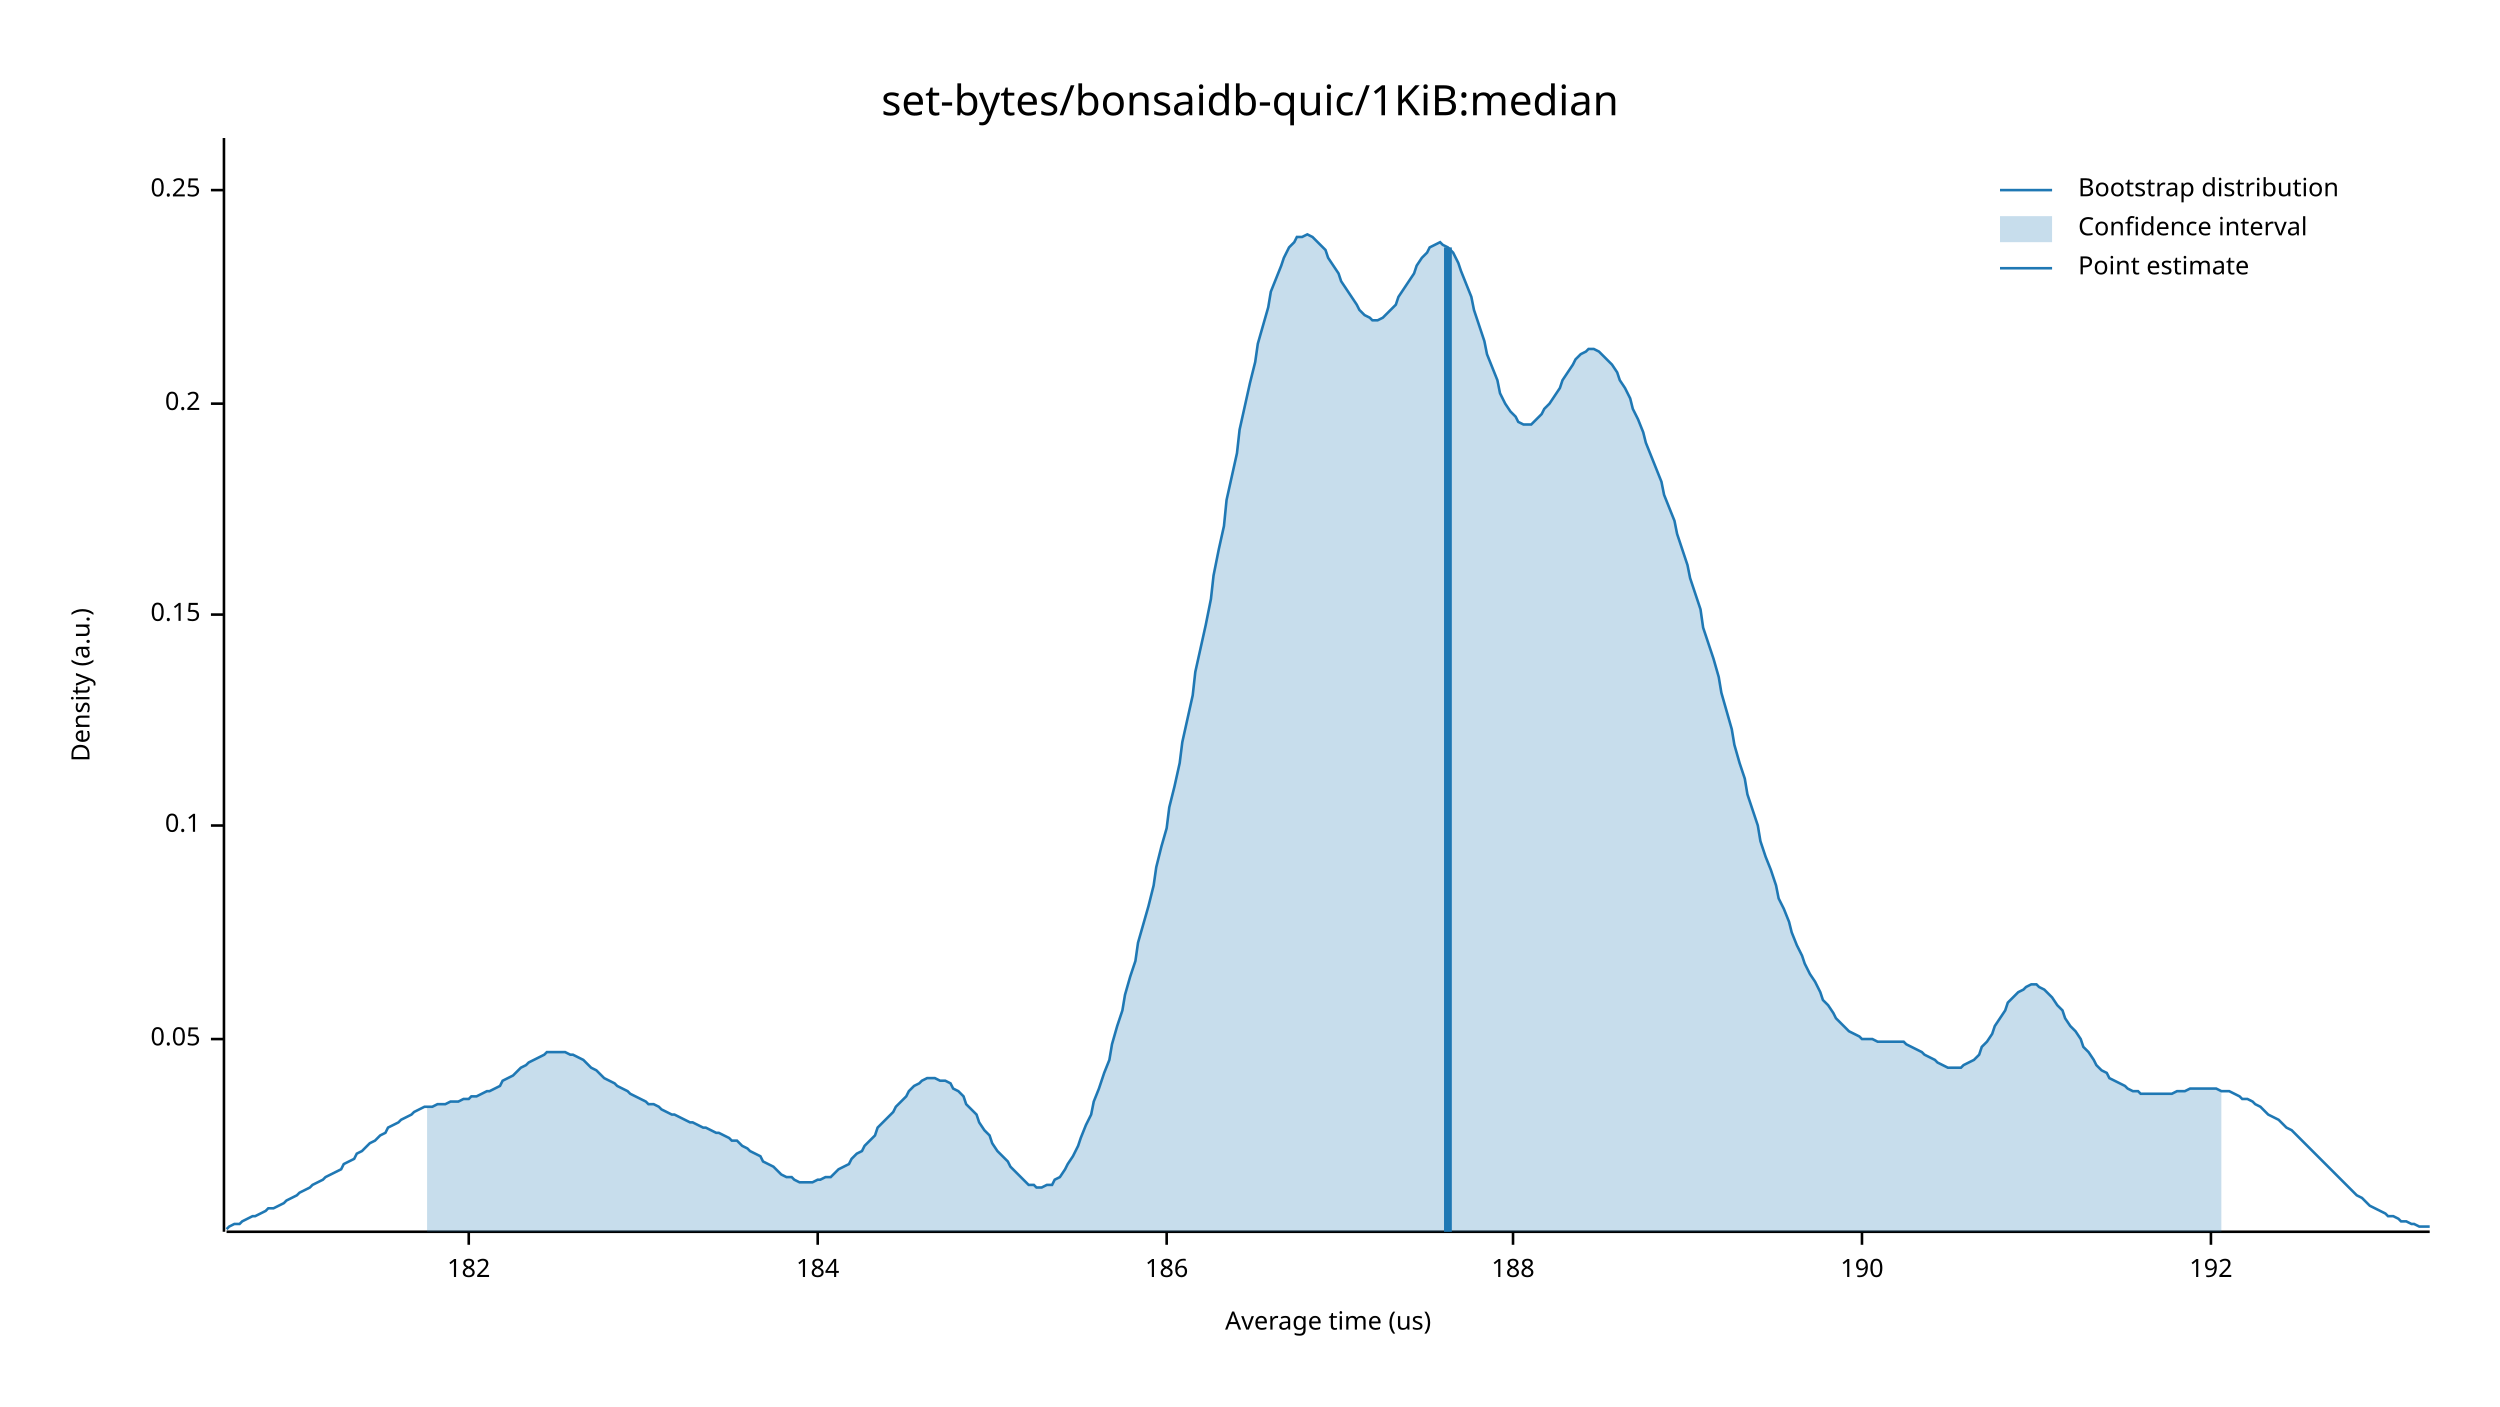
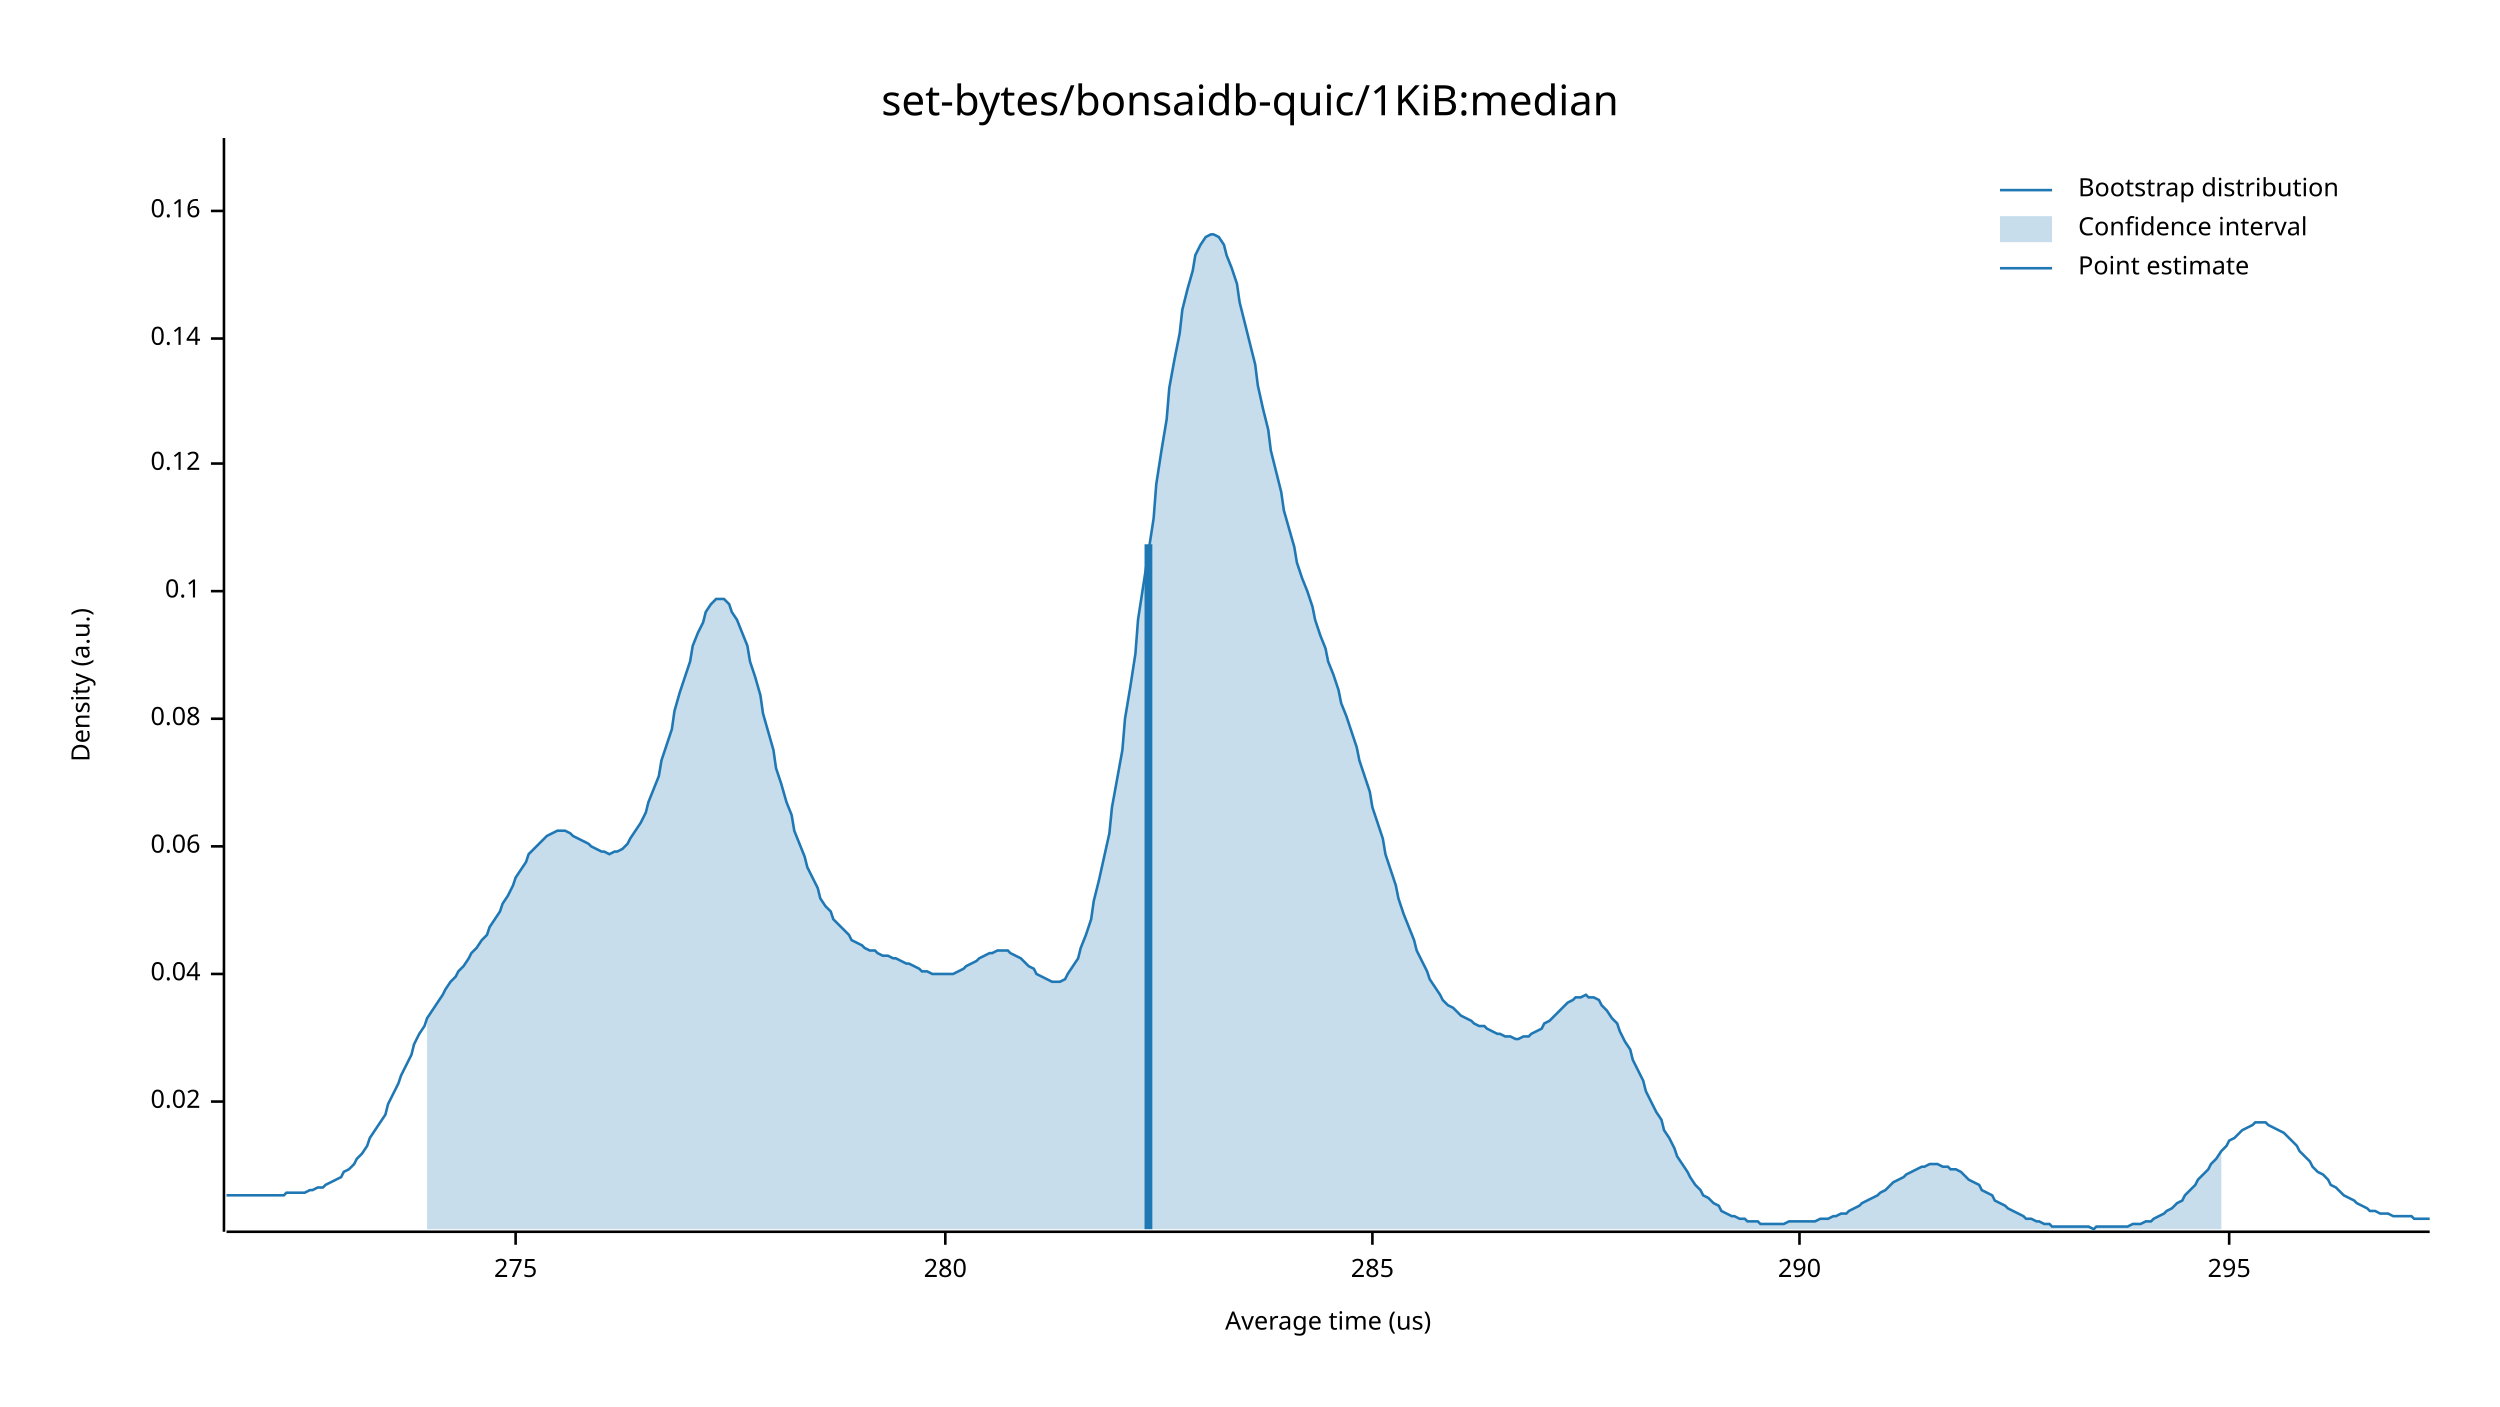
<svg xmlns="http://www.w3.org/2000/svg" width="960" height="540" viewBox="0 0 960 540">
  <text x="480" y="32" dy="0.76em" text-anchor="middle" font-family="sans-serif" font-size="16.129" opacity="1" fill="#000000">
set-bytes/bonsaidb-quic/1KiB:median
</text>
  <text x="27" y="263" dy="0.76em" text-anchor="middle" font-family="sans-serif" font-size="9.677" opacity="1" fill="#000000" transform="rotate(270, 27, 263)">
Density (a.u.)
</text>
  <text x="510" y="513" dy="-0.5ex" text-anchor="middle" font-family="sans-serif" font-size="9.677" opacity="1" fill="#000000">
Average time (us)
</text>
  <polyline fill="none" opacity="1" stroke="#000000" stroke-width="1" points="86,53 86,473 " />
-   <text x="77" y="399" dy="0.5ex" text-anchor="end" font-family="sans-serif" font-size="9.677" opacity="1" fill="#000000">
- 0.05
+   <text x="77" y="423" dy="0.5ex" text-anchor="end" font-family="sans-serif" font-size="9.677" opacity="1" fill="#000000">
+ 0.02
</text>
-   <polyline fill="none" opacity="1" stroke="#000000" stroke-width="1" points="81,399 86,399 " />
-   <text x="77" y="317" dy="0.5ex" text-anchor="end" font-family="sans-serif" font-size="9.677" opacity="1" fill="#000000">
+   <polyline fill="none" opacity="1" stroke="#000000" stroke-width="1" points="81,423 86,423 " />
+   <text x="77" y="374" dy="0.5ex" text-anchor="end" font-family="sans-serif" font-size="9.677" opacity="1" fill="#000000">
+ 0.04
+ </text>
+   <polyline fill="none" opacity="1" stroke="#000000" stroke-width="1" points="81,374 86,374 " />
+   <text x="77" y="325" dy="0.5ex" text-anchor="end" font-family="sans-serif" font-size="9.677" opacity="1" fill="#000000">
+ 0.06
+ </text>
+   <polyline fill="none" opacity="1" stroke="#000000" stroke-width="1" points="81,325 86,325 " />
+   <text x="77" y="276" dy="0.5ex" text-anchor="end" font-family="sans-serif" font-size="9.677" opacity="1" fill="#000000">
+ 0.08
+ </text>
+   <polyline fill="none" opacity="1" stroke="#000000" stroke-width="1" points="81,276 86,276 " />
+   <text x="77" y="227" dy="0.5ex" text-anchor="end" font-family="sans-serif" font-size="9.677" opacity="1" fill="#000000">
0.1
</text>
-   <polyline fill="none" opacity="1" stroke="#000000" stroke-width="1" points="81,317 86,317 " />
-   <text x="77" y="236" dy="0.5ex" text-anchor="end" font-family="sans-serif" font-size="9.677" opacity="1" fill="#000000">
- 0.15
+   <polyline fill="none" opacity="1" stroke="#000000" stroke-width="1" points="81,227 86,227 " />
+   <text x="77" y="178" dy="0.5ex" text-anchor="end" font-family="sans-serif" font-size="9.677" opacity="1" fill="#000000">
+ 0.12
</text>
-   <polyline fill="none" opacity="1" stroke="#000000" stroke-width="1" points="81,236 86,236 " />
-   <text x="77" y="155" dy="0.5ex" text-anchor="end" font-family="sans-serif" font-size="9.677" opacity="1" fill="#000000">
- 0.2
+   <polyline fill="none" opacity="1" stroke="#000000" stroke-width="1" points="81,178 86,178 " />
+   <text x="77" y="130" dy="0.5ex" text-anchor="end" font-family="sans-serif" font-size="9.677" opacity="1" fill="#000000">
+ 0.14
</text>
-   <polyline fill="none" opacity="1" stroke="#000000" stroke-width="1" points="81,155 86,155 " />
-   <text x="77" y="73" dy="0.5ex" text-anchor="end" font-family="sans-serif" font-size="9.677" opacity="1" fill="#000000">
- 0.25
+   <polyline fill="none" opacity="1" stroke="#000000" stroke-width="1" points="81,130 86,130 " />
+   <text x="77" y="81" dy="0.5ex" text-anchor="end" font-family="sans-serif" font-size="9.677" opacity="1" fill="#000000">
+ 0.16
</text>
-   <polyline fill="none" opacity="1" stroke="#000000" stroke-width="1" points="81,73 86,73 " />
+   <polyline fill="none" opacity="1" stroke="#000000" stroke-width="1" points="81,81 86,81 " />
  <polyline fill="none" opacity="1" stroke="#000000" stroke-width="1" points="87,473 933,473 " />
-   <text x="180" y="483" dy="0.76em" text-anchor="middle" font-family="sans-serif" font-size="9.677" opacity="1" fill="#000000">
- 182
+   <text x="198" y="483" dy="0.76em" text-anchor="middle" font-family="sans-serif" font-size="9.677" opacity="1" fill="#000000">
+ 275
</text>
-   <polyline fill="none" opacity="1" stroke="#000000" stroke-width="1" points="180,473 180,478 " />
-   <text x="314" y="483" dy="0.76em" text-anchor="middle" font-family="sans-serif" font-size="9.677" opacity="1" fill="#000000">
- 184
+   <polyline fill="none" opacity="1" stroke="#000000" stroke-width="1" points="198,473 198,478 " />
+   <text x="363" y="483" dy="0.76em" text-anchor="middle" font-family="sans-serif" font-size="9.677" opacity="1" fill="#000000">
+ 280
</text>
-   <polyline fill="none" opacity="1" stroke="#000000" stroke-width="1" points="314,473 314,478 " />
-   <text x="448" y="483" dy="0.76em" text-anchor="middle" font-family="sans-serif" font-size="9.677" opacity="1" fill="#000000">
- 186
+   <polyline fill="none" opacity="1" stroke="#000000" stroke-width="1" points="363,473 363,478 " />
+   <text x="527" y="483" dy="0.76em" text-anchor="middle" font-family="sans-serif" font-size="9.677" opacity="1" fill="#000000">
+ 285
</text>
-   <polyline fill="none" opacity="1" stroke="#000000" stroke-width="1" points="448,473 448,478 " />
-   <text x="581" y="483" dy="0.76em" text-anchor="middle" font-family="sans-serif" font-size="9.677" opacity="1" fill="#000000">
- 188
+   <polyline fill="none" opacity="1" stroke="#000000" stroke-width="1" points="527,473 527,478 " />
+   <text x="691" y="483" dy="0.76em" text-anchor="middle" font-family="sans-serif" font-size="9.677" opacity="1" fill="#000000">
+ 290
</text>
-   <polyline fill="none" opacity="1" stroke="#000000" stroke-width="1" points="581,473 581,478 " />
-   <text x="715" y="483" dy="0.76em" text-anchor="middle" font-family="sans-serif" font-size="9.677" opacity="1" fill="#000000">
- 190
+   <polyline fill="none" opacity="1" stroke="#000000" stroke-width="1" points="691,473 691,478 " />
+   <text x="856" y="483" dy="0.76em" text-anchor="middle" font-family="sans-serif" font-size="9.677" opacity="1" fill="#000000">
+ 295
</text>
-   <polyline fill="none" opacity="1" stroke="#000000" stroke-width="1" points="715,473 715,478 " />
-   <text x="849" y="483" dy="0.76em" text-anchor="middle" font-family="sans-serif" font-size="9.677" opacity="1" fill="#000000">
- 192
- </text>
-   <polyline fill="none" opacity="1" stroke="#000000" stroke-width="1" points="849,473 849,478 " />
-   <polyline fill="none" opacity="1" stroke="#1F78B4" stroke-width="1" points="87,472 88,471 90,470 92,470 93,469 95,468 97,467 98,467 100,466 102,465 103,464 105,464 107,463 109,462 110,461 112,460 114,459 115,458 117,457 119,456 120,455 122,454 124,453 125,452 127,451 129,450 131,449 132,447 134,446 136,445 137,443 139,442 141,440 142,439 144,438 146,436 148,435 149,433 151,432 153,431 154,430 156,429 158,428 159,427 161,426 163,425 164,425 166,425 168,424 170,424 171,424 173,423 175,423 176,423 178,422 180,422 181,421 183,421 185,420 187,419 188,419 190,418 192,417 193,415 195,414 197,413 198,412 200,410 202,409 203,408 205,407 207,406 209,405 210,404 212,404 214,404 215,404 217,404 219,405 220,405 222,406 224,407 226,409 227,410 229,411 231,413 232,414 234,415 236,416 237,417 239,418 241,419 242,420 244,421 246,422 248,423 249,424 251,424 253,425 254,426 256,427 258,428 259,428 261,429 263,430 265,431 266,431 268,432 270,433 271,433 273,434 275,435 276,435 278,436 280,437 281,438 283,438 285,440 287,441 288,442 290,443 292,444 293,446 295,447 297,448 298,449 300,451 302,452 304,452 305,453 307,454 309,454 310,454 312,454 314,453 315,453 317,452 319,452 320,451 322,449 324,448 326,447 327,445 329,443 331,442 332,440 334,438 336,436 337,433 339,431 341,429 343,427 344,425 346,423 348,421 349,419 351,417 353,416 354,415 356,414 358,414 359,414 361,415 363,415 365,416 366,418 368,419 370,421 371,424 373,426 375,428 376,431 378,434 380,436 381,439 383,442 385,444 387,446 388,448 390,450 392,452 393,453 395,455 397,455 398,456 400,456 402,455 404,455 405,453 407,452 409,449 410,447 412,444 414,440 415,437 417,432 419,428 420,423 422,418 424,412 426,407 427,401 429,394 431,388 432,382 434,375 436,369 437,362 439,355 441,348 443,340 444,333 446,325 448,318 449,310 451,302 453,293 454,285 456,276 458,267 459,258 461,249 463,240 465,230 466,221 468,211 470,202 471,192 473,183 475,174 476,165 478,156 480,147 482,139 483,132 485,125 487,118 488,112 490,107 492,102 493,99 495,95 497,93 498,91 500,91 502,90 504,91 505,92 507,94 509,96 510,99 512,102 514,105 515,108 517,111 519,114 521,117 522,119 524,121 526,122 527,123 529,123 531,122 532,121 534,119 536,117 537,114 539,111 541,108 543,105 544,102 546,99 548,97 549,95 551,94 553,93 554,94 556,95 558,97 560,101 561,104 563,109 565,114 566,119 568,125 570,131 571,136 573,141 575,146 576,151 578,155 580,158 582,160 583,162 585,163 587,163 588,163 590,161 592,159 593,157 595,155 597,152 599,149 600,146 602,143 604,140 605,138 607,136 609,135 610,134 612,134 614,135 615,136 617,138 619,140 621,143 622,146 624,149 626,153 627,157 629,161 631,166 632,170 634,175 636,180 638,185 639,190 641,195 643,200 644,205 646,211 648,217 649,222 651,228 653,234 654,241 656,247 658,253 660,260 661,266 663,273 665,280 666,286 668,293 670,299 671,305 673,311 675,317 676,323 678,329 680,334 682,340 683,345 685,349 687,354 688,358 690,363 692,367 693,370 695,374 697,377 699,381 700,384 702,386 704,389 705,391 707,393 709,395 710,396 712,397 714,398 715,399 717,399 719,399 721,400 722,400 724,400 726,400 727,400 729,400 731,400 732,401 734,402 736,403 738,404 739,405 741,406 743,407 744,408 746,409 748,410 749,410 751,410 753,410 754,409 756,408 758,407 760,405 761,402 763,400 765,397 766,394 768,391 770,388 771,385 773,383 775,381 777,380 778,379 780,378 782,378 783,379 785,380 787,382 788,383 790,386 792,388 793,391 795,394 797,396 799,399 800,402 802,404 804,407 805,409 807,411 809,412 810,414 812,415 814,416 816,417 817,418 819,419 821,419 822,420 824,420 826,420 827,420 829,420 831,420 832,420 834,420 836,419 838,419 839,419 841,418 843,418 844,418 846,418 848,418 849,418 851,418 853,419 855,419 856,419 858,420 860,421 861,422 863,422 865,423 866,424 868,425 870,427 871,428 873,429 875,430 877,432 878,433 880,434 882,436 883,437 885,439 887,441 888,442 890,444 892,446 894,448 895,449 897,451 899,453 900,454 902,456 904,458 905,459 907,460 909,462 910,463 912,464 914,465 916,466 917,467 919,467 921,468 922,469 924,469 926,470 927,470 929,471 931,471 933,471 " />
-   <polygon opacity="0.25" fill="#1F78B4" points="164,425 166,425 168,424 170,424 171,424 173,423 175,423 176,423 178,422 180,422 181,421 183,421 185,420 187,419 188,419 190,418 192,417 193,415 195,414 197,413 198,412 200,410 202,409 203,408 205,407 207,406 209,405 210,404 212,404 214,404 215,404 217,404 219,405 220,405 222,406 224,407 226,409 227,410 229,411 231,413 232,414 234,415 236,416 237,417 239,418 241,419 242,420 244,421 246,422 248,423 249,424 251,424 253,425 254,426 256,427 258,428 259,428 261,429 263,430 265,431 266,431 268,432 270,433 271,433 273,434 275,435 276,435 278,436 280,437 281,438 283,438 285,440 287,441 288,442 290,443 292,444 293,446 295,447 297,448 298,449 300,451 302,452 304,452 305,453 307,454 309,454 310,454 312,454 314,453 315,453 317,452 319,452 320,451 322,449 324,448 326,447 327,445 329,443 331,442 332,440 334,438 336,436 337,433 339,431 341,429 343,427 344,425 346,423 348,421 349,419 351,417 353,416 354,415 356,414 358,414 359,414 361,415 363,415 365,416 366,418 368,419 370,421 371,424 373,426 375,428 376,431 378,434 380,436 381,439 383,442 385,444 387,446 388,448 390,450 392,452 393,453 395,455 397,455 398,456 400,456 402,455 404,455 405,453 407,452 409,449 410,447 412,444 414,440 415,437 417,432 419,428 420,423 422,418 424,412 426,407 427,401 429,394 431,388 432,382 434,375 436,369 437,362 439,355 441,348 443,340 444,333 446,325 448,318 449,310 451,302 453,293 454,285 456,276 458,267 459,258 461,249 463,240 465,230 466,221 468,211 470,202 471,192 473,183 475,174 476,165 478,156 480,147 482,139 483,132 485,125 487,118 488,112 490,107 492,102 493,99 495,95 497,93 498,91 500,91 502,90 504,91 505,92 507,94 509,96 510,99 512,102 514,105 515,108 517,111 519,114 521,117 522,119 524,121 526,122 527,123 529,123 531,122 532,121 534,119 536,117 537,114 539,111 541,108 543,105 544,102 546,99 548,97 549,95 551,94 553,93 554,94 556,95 558,97 560,101 561,104 563,109 565,114 566,119 568,125 570,131 571,136 573,141 575,146 576,151 578,155 580,158 582,160 583,162 585,163 587,163 588,163 590,161 592,159 593,157 595,155 597,152 599,149 600,146 602,143 604,140 605,138 607,136 609,135 610,134 612,134 614,135 615,136 617,138 619,140 621,143 622,146 624,149 626,153 627,157 629,161 631,166 632,170 634,175 636,180 638,185 639,190 641,195 643,200 644,205 646,211 648,217 649,222 651,228 653,234 654,241 656,247 658,253 660,260 661,266 663,273 665,280 666,286 668,293 670,299 671,305 673,311 675,317 676,323 678,329 680,334 682,340 683,345 685,349 687,354 688,358 690,363 692,367 693,370 695,374 697,377 699,381 700,384 702,386 704,389 705,391 707,393 709,395 710,396 712,397 714,398 715,399 717,399 719,399 721,400 722,400 724,400 726,400 727,400 729,400 731,400 732,401 734,402 736,403 738,404 739,405 741,406 743,407 744,408 746,409 748,410 749,410 751,410 753,410 754,409 756,408 758,407 760,405 761,402 763,400 765,397 766,394 768,391 770,388 771,385 773,383 775,381 777,380 778,379 780,378 782,378 783,379 785,380 787,382 788,383 790,386 792,388 793,391 795,394 797,396 799,399 800,402 802,404 804,407 805,409 807,411 809,412 810,414 812,415 814,416 816,417 817,418 819,419 821,419 822,420 824,420 826,420 827,420 829,420 831,420 832,420 834,420 836,419 838,419 839,419 841,418 843,418 844,418 846,418 848,418 849,418 851,418 853,419 853,473 164,473 " />
-   <polyline fill="none" opacity="1" stroke="#1F78B4" stroke-width="3" points="556,473 556,95 " />
+   <polyline fill="none" opacity="1" stroke="#000000" stroke-width="1" points="856,473 856,478 " />
+   <polyline fill="none" opacity="1" stroke="#1F78B4" stroke-width="1" points="87,459 88,459 90,459 92,459 93,459 95,459 97,459 98,459 100,459 102,459 103,459 105,459 107,459 109,459 110,458 112,458 114,458 115,458 117,458 119,457 120,457 122,456 124,456 125,455 127,454 129,453 131,452 132,450 134,449 136,447 137,445 139,443 141,440 142,437 144,434 146,431 148,428 149,424 151,420 153,416 154,413 156,409 158,405 159,401 161,397 163,394 164,391 166,388 168,385 170,382 171,380 173,377 175,375 176,373 178,371 180,368 181,366 183,364 185,361 187,359 188,356 190,353 192,350 193,347 195,344 197,340 198,337 200,334 202,331 203,328 205,326 207,324 209,322 210,321 212,320 214,319 215,319 217,319 219,320 220,321 222,322 224,323 226,324 227,325 229,326 231,327 232,327 234,328 236,327 237,327 239,326 241,324 242,322 244,319 246,316 248,312 249,308 251,303 253,298 254,292 256,286 258,280 259,273 261,266 263,260 265,254 266,248 268,243 270,239 271,235 273,232 275,230 276,230 278,230 280,232 281,235 283,238 285,243 287,248 288,254 290,260 292,267 293,274 295,281 297,288 298,295 300,301 302,308 304,313 305,319 307,324 309,329 310,333 312,337 314,341 315,345 317,348 319,350 320,353 322,355 324,357 326,359 327,361 329,362 331,363 332,364 334,365 336,365 337,366 339,367 341,367 343,368 344,368 346,369 348,370 349,370 351,371 353,372 354,373 356,373 358,374 359,374 361,374 363,374 365,374 366,374 368,373 370,372 371,371 373,370 375,369 376,368 378,367 380,366 381,366 383,365 385,365 387,365 388,366 390,367 392,368 393,369 395,371 397,372 398,374 400,375 402,376 404,377 405,377 407,377 409,376 410,374 412,371 414,368 415,364 417,359 419,353 420,346 422,338 424,329 426,320 427,310 429,299 431,288 432,276 434,264 436,251 437,238 439,225 441,212 443,199 444,186 446,173 448,161 449,149 451,138 453,128 454,119 456,111 458,104 459,98 461,94 463,91 465,90 466,90 468,91 470,94 471,98 473,103 475,109 476,116 478,124 480,132 482,140 483,148 485,157 487,165 488,173 490,181 492,189 493,196 495,203 497,210 498,216 500,222 502,227 504,233 505,238 507,244 509,249 510,254 512,259 514,265 515,270 517,275 519,281 521,287 522,292 524,298 526,304 527,310 529,316 531,322 532,328 534,334 536,340 537,345 539,351 541,356 543,361 544,365 546,369 548,373 549,376 551,379 553,382 554,384 556,386 558,387 560,389 561,390 563,391 565,392 566,393 568,394 570,394 571,395 573,396 575,397 576,397 578,398 580,398 582,399 583,399 585,398 587,398 588,397 590,396 592,395 593,393 595,392 597,390 599,388 600,387 602,385 604,384 605,383 607,383 609,382 610,383 612,383 614,384 615,386 617,388 619,391 621,393 622,396 624,400 626,403 627,407 629,411 631,415 632,419 634,423 636,427 638,430 639,434 641,437 643,441 644,444 646,447 648,450 649,452 651,455 653,457 654,459 656,460 658,462 660,463 661,465 663,466 665,467 666,467 668,468 670,468 671,469 673,469 675,469 676,470 678,470 680,470 682,470 683,470 685,470 687,469 688,469 690,469 692,469 693,469 695,469 697,469 699,468 700,468 702,468 704,467 705,467 707,466 709,466 710,465 712,464 714,463 715,462 717,461 719,460 721,459 722,458 724,457 726,455 727,454 729,453 731,452 732,451 734,450 736,449 738,448 739,448 741,447 743,447 744,447 746,448 748,448 749,449 751,449 753,450 754,451 756,453 758,454 760,455 761,457 763,458 765,459 766,461 768,462 770,463 771,464 773,465 775,466 777,467 778,468 780,468 782,469 783,469 785,470 787,470 788,471 790,471 792,471 793,471 795,471 797,471 799,471 800,471 802,471 804,472 805,471 807,471 809,471 810,471 812,471 814,471 816,471 817,471 819,470 821,470 822,470 824,469 826,469 827,468 829,467 831,466 832,465 834,464 836,462 838,461 839,459 841,457 843,455 844,453 846,451 848,449 849,447 851,445 853,442 855,440 856,438 858,437 860,435 861,434 863,433 865,432 866,431 868,431 870,431 871,432 873,433 875,434 877,435 878,436 880,438 882,440 883,442 885,444 887,446 888,448 890,450 892,451 894,453 895,455 897,456 899,458 900,459 902,460 904,461 905,462 907,463 909,464 910,465 912,465 914,466 916,466 917,466 919,467 921,467 922,467 924,467 926,467 927,468 929,468 931,468 933,468 " />
+   <polygon opacity="0.25" fill="#1F78B4" points="164,391 166,388 168,385 170,382 171,380 173,377 175,375 176,373 178,371 180,368 181,366 183,364 185,361 187,359 188,356 190,353 192,350 193,347 195,344 197,340 198,337 200,334 202,331 203,328 205,326 207,324 209,322 210,321 212,320 214,319 215,319 217,319 219,320 220,321 222,322 224,323 226,324 227,325 229,326 231,327 232,327 234,328 236,327 237,327 239,326 241,324 242,322 244,319 246,316 248,312 249,308 251,303 253,298 254,292 256,286 258,280 259,273 261,266 263,260 265,254 266,248 268,243 270,239 271,235 273,232 275,230 276,230 278,230 280,232 281,235 283,238 285,243 287,248 288,254 290,260 292,267 293,274 295,281 297,288 298,295 300,301 302,308 304,313 305,319 307,324 309,329 310,333 312,337 314,341 315,345 317,348 319,350 320,353 322,355 324,357 326,359 327,361 329,362 331,363 332,364 334,365 336,365 337,366 339,367 341,367 343,368 344,368 346,369 348,370 349,370 351,371 353,372 354,373 356,373 358,374 359,374 361,374 363,374 365,374 366,374 368,373 370,372 371,371 373,370 375,369 376,368 378,367 380,366 381,366 383,365 385,365 387,365 388,366 390,367 392,368 393,369 395,371 397,372 398,374 400,375 402,376 404,377 405,377 407,377 409,376 410,374 412,371 414,368 415,364 417,359 419,353 420,346 422,338 424,329 426,320 427,310 429,299 431,288 432,276 434,264 436,251 437,238 439,225 441,212 443,199 444,186 446,173 448,161 449,149 451,138 453,128 454,119 456,111 458,104 459,98 461,94 463,91 465,90 466,90 468,91 470,94 471,98 473,103 475,109 476,116 478,124 480,132 482,140 483,148 485,157 487,165 488,173 490,181 492,189 493,196 495,203 497,210 498,216 500,222 502,227 504,233 505,238 507,244 509,249 510,254 512,259 514,265 515,270 517,275 519,281 521,287 522,292 524,298 526,304 527,310 529,316 531,322 532,328 534,334 536,340 537,345 539,351 541,356 543,361 544,365 546,369 548,373 549,376 551,379 553,382 554,384 556,386 558,387 560,389 561,390 563,391 565,392 566,393 568,394 570,394 571,395 573,396 575,397 576,397 578,398 580,398 582,399 583,399 585,398 587,398 588,397 590,396 592,395 593,393 595,392 597,390 599,388 600,387 602,385 604,384 605,383 607,383 609,382 610,383 612,383 614,384 615,386 617,388 619,391 621,393 622,396 624,400 626,403 627,407 629,411 631,415 632,419 634,423 636,427 638,430 639,434 641,437 643,441 644,444 646,447 648,450 649,452 651,455 653,457 654,459 656,460 658,462 660,463 661,465 663,466 665,467 666,467 668,468 670,468 671,469 673,469 675,469 676,470 678,470 680,470 682,470 683,470 685,470 687,469 688,469 690,469 692,469 693,469 695,469 697,469 699,468 700,468 702,468 704,467 705,467 707,466 709,466 710,465 712,464 714,463 715,462 717,461 719,460 721,459 722,458 724,457 726,455 727,454 729,453 731,452 732,451 734,450 736,449 738,448 739,448 741,447 743,447 744,447 746,448 748,448 749,449 751,449 753,450 754,451 756,453 758,454 760,455 761,457 763,458 765,459 766,461 768,462 770,463 771,464 773,465 775,466 777,467 778,468 780,468 782,469 783,469 785,470 787,470 788,471 790,471 792,471 793,471 795,471 797,471 799,471 800,471 802,471 804,472 805,471 807,471 809,471 810,471 812,471 814,471 816,471 817,471 819,470 821,470 822,470 824,469 826,469 827,468 829,467 831,466 832,465 834,464 836,462 838,461 839,459 841,457 843,455 844,453 846,451 848,449 849,447 851,445 853,442 853,472 164,472 " />
+   <polyline fill="none" opacity="1" stroke="#1F78B4" stroke-width="3" points="441,472 441,209 " />
  <text x="798" y="68" dy="0.76em" text-anchor="start" font-family="sans-serif" font-size="9.677" opacity="1" fill="#000000">
Bootstrap distribution
</text>
  <text x="798" y="83" dy="0.76em" text-anchor="start" font-family="sans-serif" font-size="9.677" opacity="1" fill="#000000">
Confidence interval
</text>
  <text x="798" y="98" dy="0.76em" text-anchor="start" font-family="sans-serif" font-size="9.677" opacity="1" fill="#000000">
Point estimate
</text>
  <polyline fill="none" opacity="1" stroke="#1F78B4" stroke-width="1" points="768,73 788,73 " />
  <rect x="768" y="83" width="20" height="10" opacity="0.25" fill="#1F78B4" stroke="none" />
  <polyline fill="none" opacity="1" stroke="#1F78B4" stroke-width="1" points="768,103 788,103 " />
</svg>
